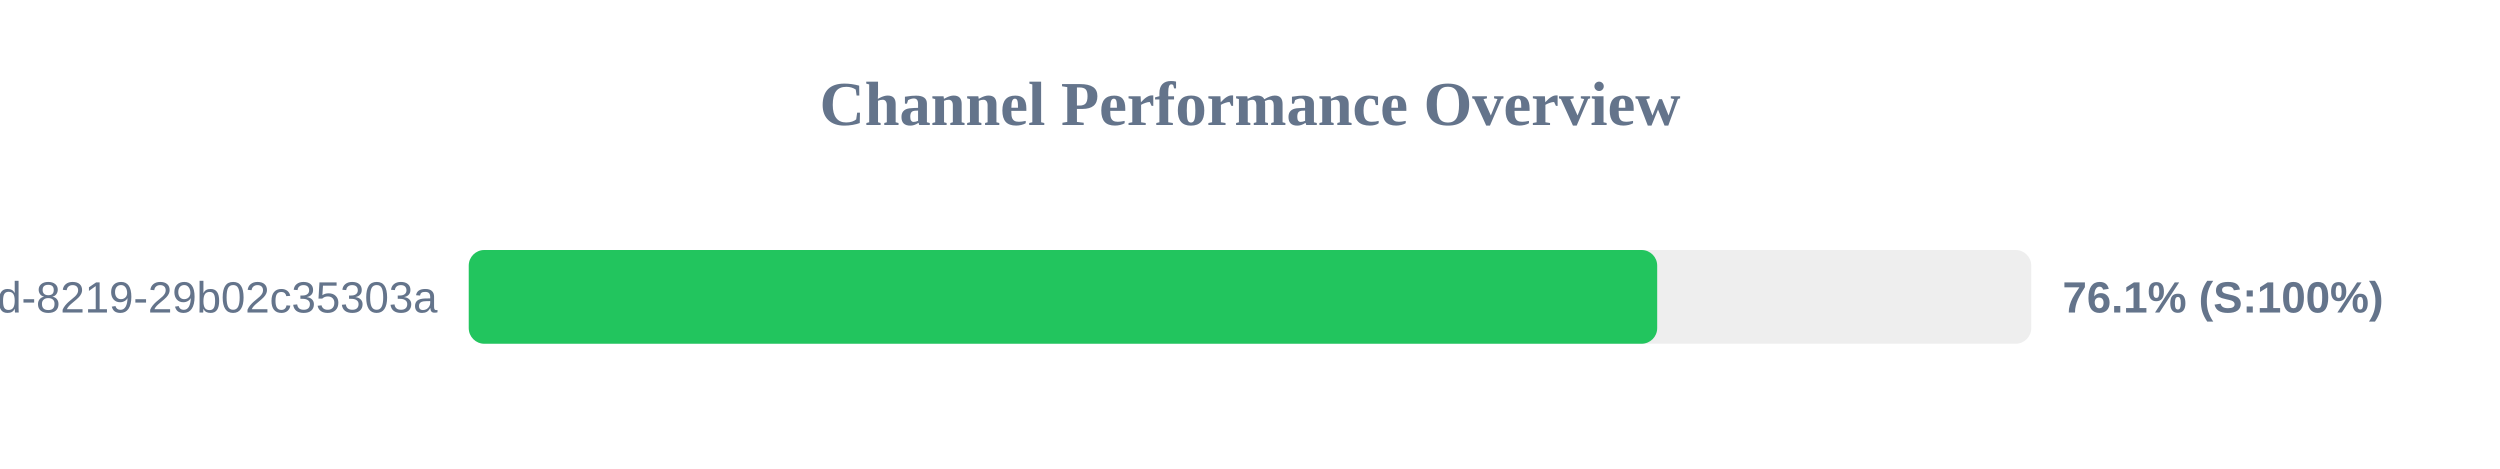
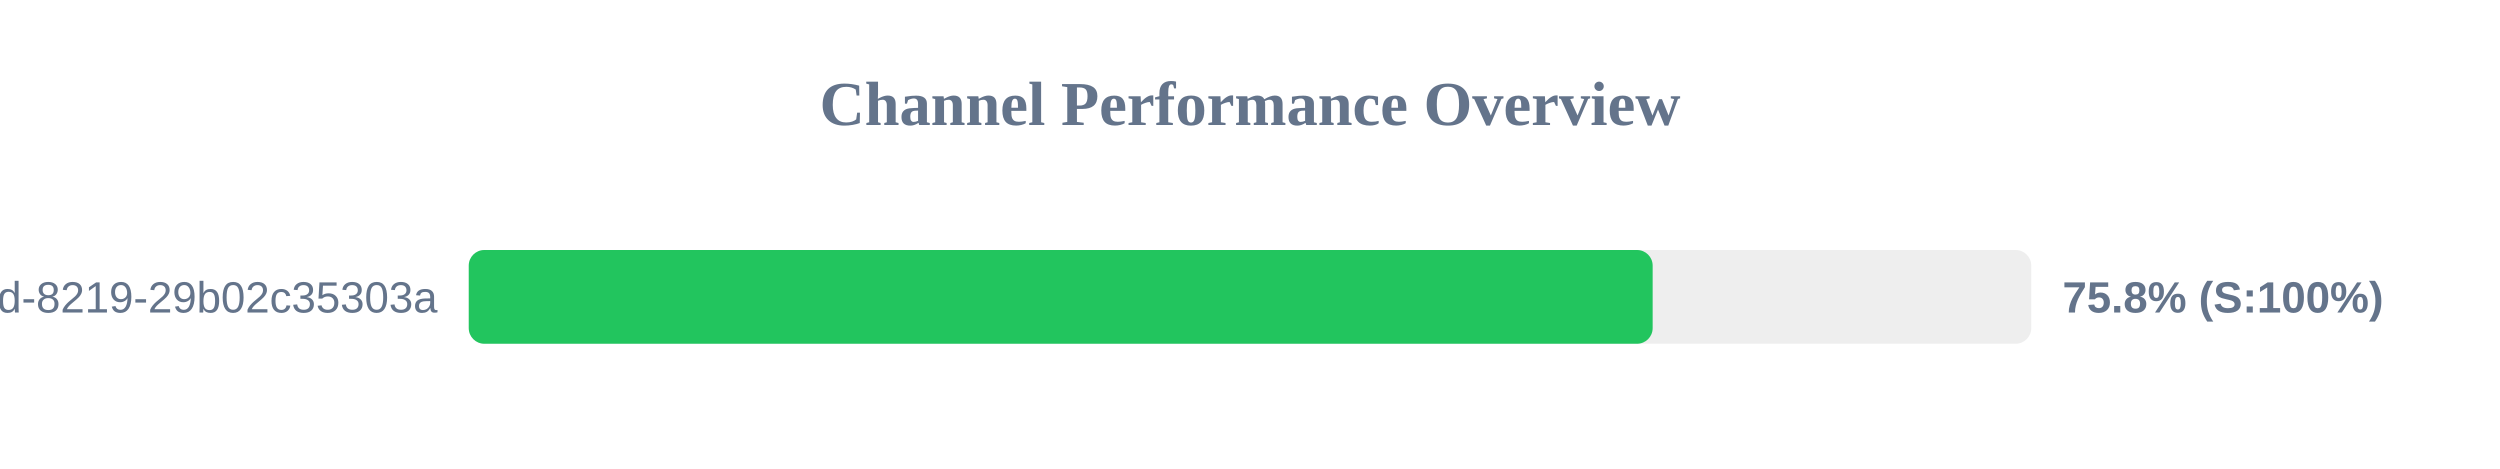
<svg xmlns="http://www.w3.org/2000/svg" width="800" height="150" version="1.1">
  <style>
        .row { font: 14px Arial; fill: #64748b; }
        .score { font: bold 14px Arial; fill: #64748b; }
    </style>
  <text x="400" y="40" text-anchor="middle" font-size="20px" font-weight="bold" fill="#64748b">Channel Performance Overview</text>
  <rect x="150" y="80" width="500" height="30" fill="#eee" rx="5" />
-   <rect x="150" y="80" width="380.3" height="30" fill="#22c55e" rx="5" />
+   <rect x="150" y="80" width="378.85" height="30" fill="#22c55e" rx="5" />
  <text x="140" y="100" text-anchor="end" class="row">?uuid=5eaa121d-4362-444d-8219-29b02c35303a</text>
-   <text x="660" y="100" text-anchor="start" class="score">76.1% (S:100%)</text>
+   <text x="660" y="100" text-anchor="start" class="score">75.8% (S:100%)</text>
</svg>
